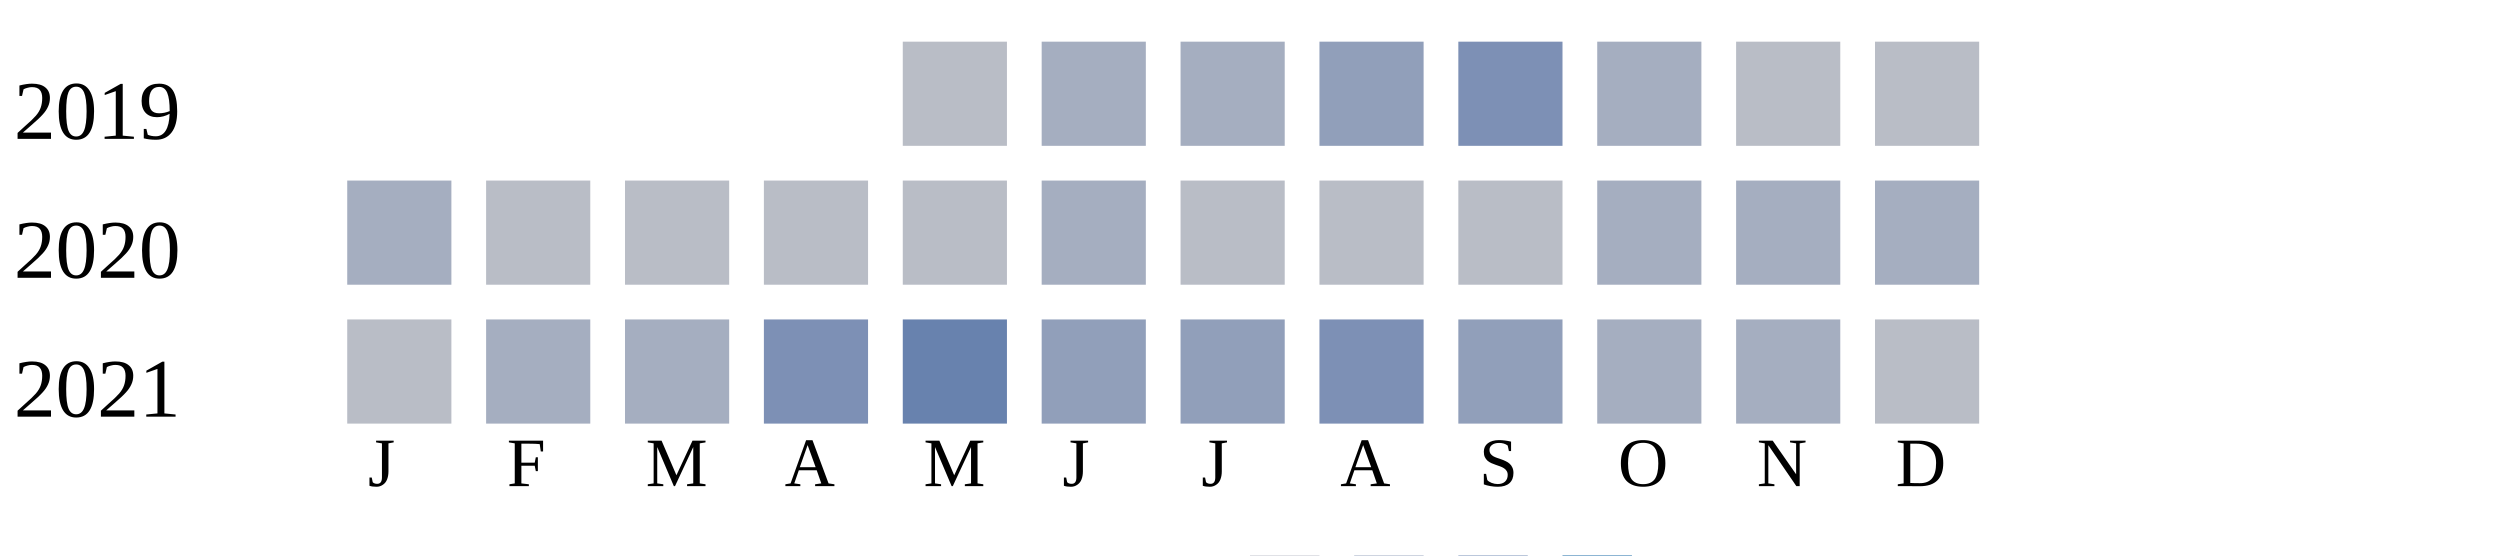
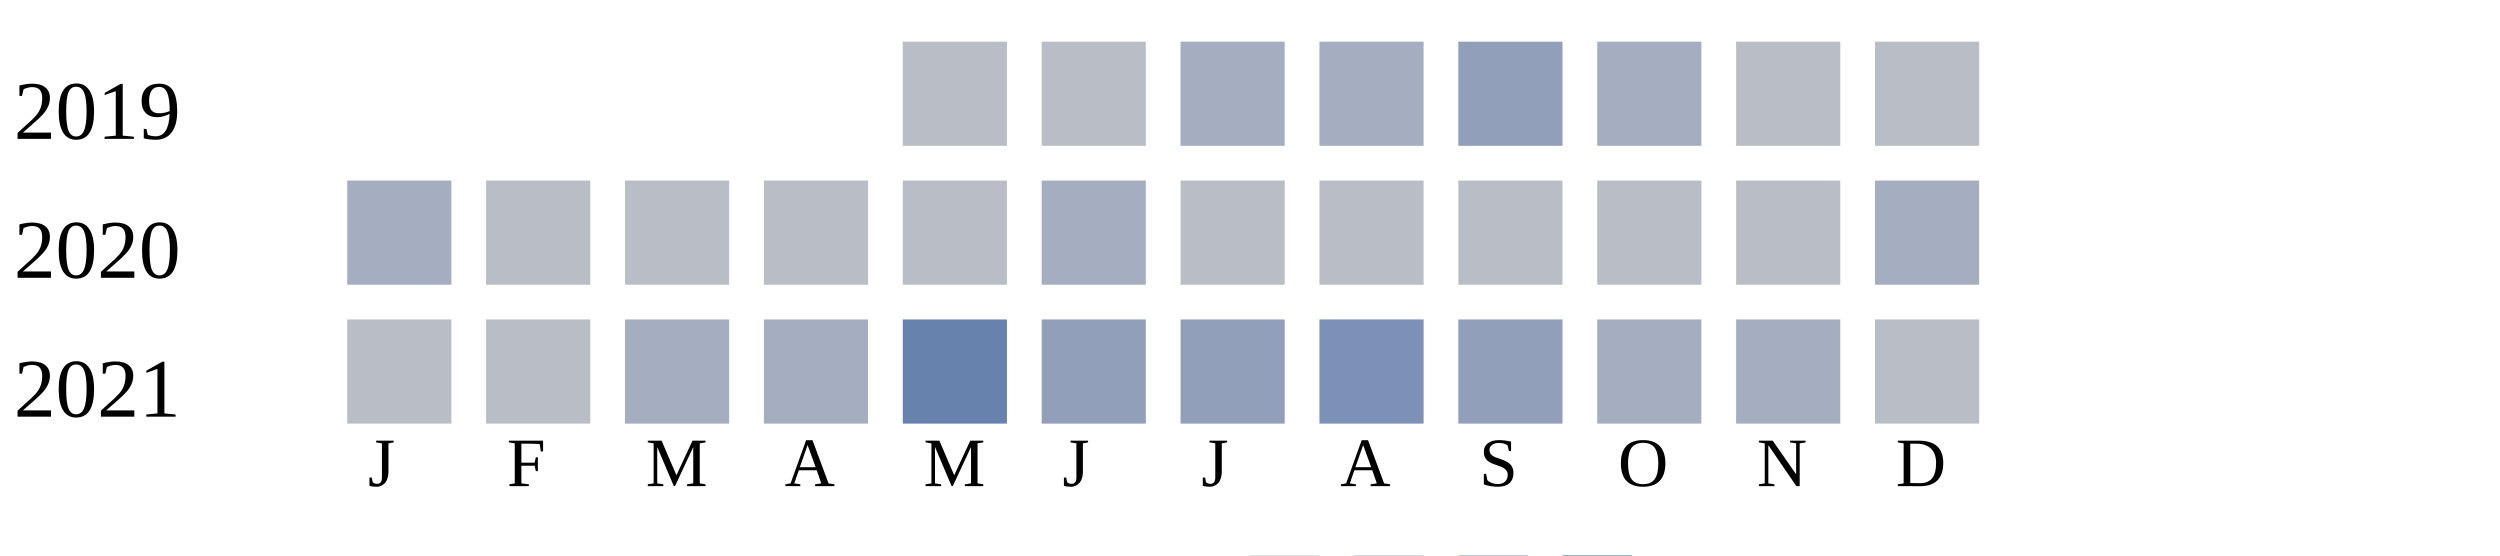
<svg xmlns="http://www.w3.org/2000/svg" width="360" height="80">
  <g transform="translate(0 0)">
    <text x="2" y="20">2019</text>
    <rect x="130" y="6" width="15" height="15" fill="#b9bdc6" />
-     <rect x="150" y="6" width="15" height="15" fill="#a5aec0" />
+     <rect x="150" y="6" width="15" height="15" fill="#b9bdc6" />
    <rect x="170" y="6" width="15" height="15" fill="#a5aec0" />
-     <rect x="190" y="6" width="15" height="15" fill="#919fba" />
-     <rect x="210" y="6" width="15" height="15" fill="#7d90b5" />
+     <rect x="190" y="6" width="15" height="15" fill="#a5aec0" />
+     <rect x="210" y="6" width="15" height="15" fill="#919fba" />
    <rect x="230" y="6" width="15" height="15" fill="#a5aec0" />
    <rect x="250" y="6" width="15" height="15" fill="#b9bdc6" />
    <rect x="270" y="6" width="15" height="15" fill="#b9bdc6" />
  </g>
  <g transform="translate(0 20)">
    <text x="2" y="20">2020</text>
    <rect x="50" y="6" width="15" height="15" fill="#a5aec0" />
    <rect x="70" y="6" width="15" height="15" fill="#b9bdc6" />
    <rect x="90" y="6" width="15" height="15" fill="#b9bdc6" />
    <rect x="110" y="6" width="15" height="15" fill="#b9bdc6" />
    <rect x="130" y="6" width="15" height="15" fill="#b9bdc6" />
    <rect x="150" y="6" width="15" height="15" fill="#a5aec0" />
    <rect x="170" y="6" width="15" height="15" fill="#b9bdc6" />
    <rect x="190" y="6" width="15" height="15" fill="#b9bdc6" />
    <rect x="210" y="6" width="15" height="15" fill="#b9bdc6" />
-     <rect x="230" y="6" width="15" height="15" fill="#a5aec0" />
-     <rect x="250" y="6" width="15" height="15" fill="#a5aec0" />
+     <rect x="230" y="6" width="15" height="15" fill="#b9bdc6" />
+     <rect x="250" y="6" width="15" height="15" fill="#b9bdc6" />
    <rect x="270" y="6" width="15" height="15" fill="#a5aec0" />
  </g>
  <g transform="translate(0 40)">
    <text x="2" y="20">2021</text>
    <rect x="50" y="6" width="15" height="15" fill="#b9bdc6" />
-     <rect x="70" y="6" width="15" height="15" fill="#a5aec0" />
+     <rect x="70" y="6" width="15" height="15" fill="#b9bdc6" />
    <rect x="90" y="6" width="15" height="15" fill="#a5aec0" />
-     <rect x="110" y="6" width="15" height="15" fill="#7d90b5" />
+     <rect x="110" y="6" width="15" height="15" fill="#a5aec0" />
    <rect x="130" y="6" width="15" height="15" fill="#6882ae" />
    <rect x="150" y="6" width="15" height="15" fill="#919fba" />
    <rect x="170" y="6" width="15" height="15" fill="#919fba" />
    <rect x="190" y="6" width="15" height="15" fill="#7d90b5" />
    <rect x="210" y="6" width="15" height="15" fill="#919fba" />
    <rect x="230" y="6" width="15" height="15" fill="#a5aec0" />
    <rect x="250" y="6" width="15" height="15" fill="#a5aec0" />
    <rect x="270" y="6" width="15" height="15" fill="#b9bdc6" />
  </g>
  <text style="font-size: 10px; text-align: center" x="53" y="70">J</text>
  <text style="font-size: 10px; text-align: center" x="73" y="70">F</text>
  <text style="font-size: 10px; text-align: center" x="93" y="70">M</text>
  <text style="font-size: 10px; text-align: center" x="113" y="70">A</text>
  <text style="font-size: 10px; text-align: center" x="133" y="70">M</text>
  <text style="font-size: 10px; text-align: center" x="153" y="70">J</text>
  <text style="font-size: 10px; text-align: center" x="173" y="70">J</text>
  <text style="font-size: 10px; text-align: center" x="193" y="70">A</text>
  <text style="font-size: 10px; text-align: center" x="213" y="70">S</text>
  <text style="font-size: 10px; text-align: center" x="233" y="70">O</text>
  <text style="font-size: 10px; text-align: center" x="253" y="70">N</text>
  <text style="font-size: 10px; text-align: center" x="273" y="70">D</text>
  <text style="font-size: 10px;" x="155" y="89">Less</text>
  <rect fill="#b9bdc6" width="10" height="10" x="180" y="80" />
  <rect fill="#919fba" width="10" height="10" x="195" y="80" />
  <rect fill="#6882ae" width="10" height="10" x="210" y="80" />
  <rect fill="#005a9c" width="10" height="10" x="225" y="80" />
  <text x="240" y="89" style="font-size: 10px;">More</text>
</svg>
